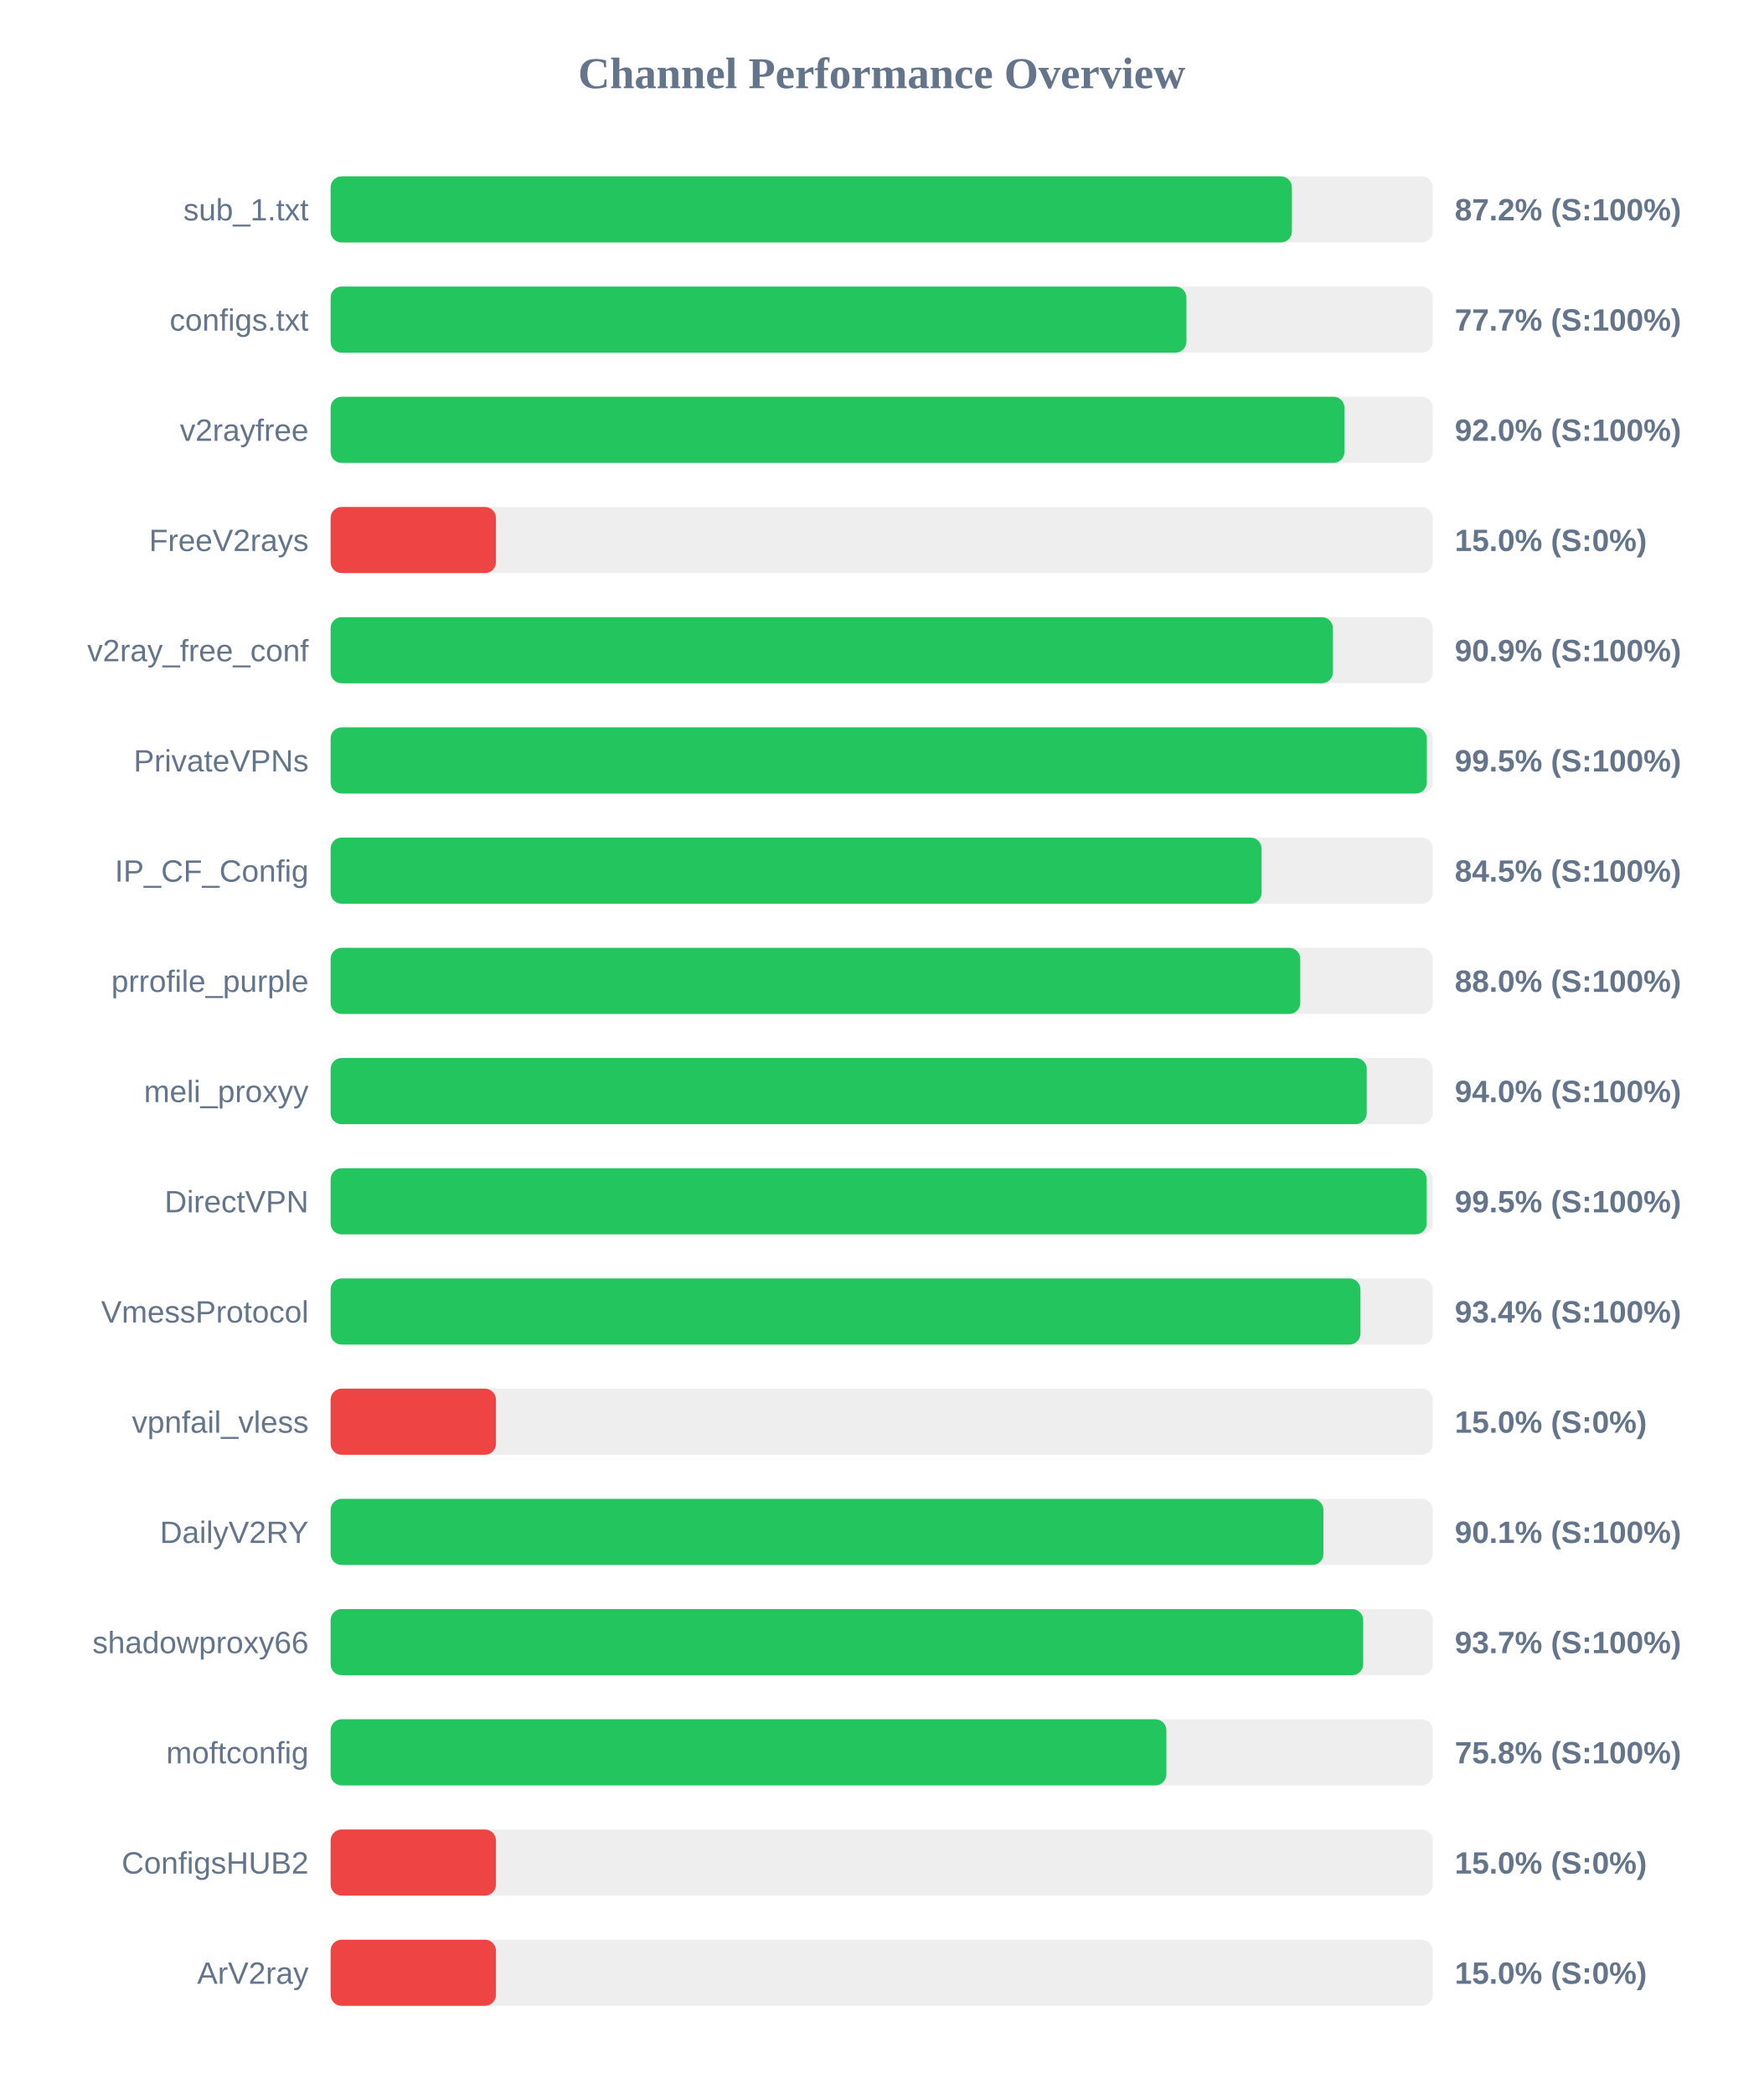
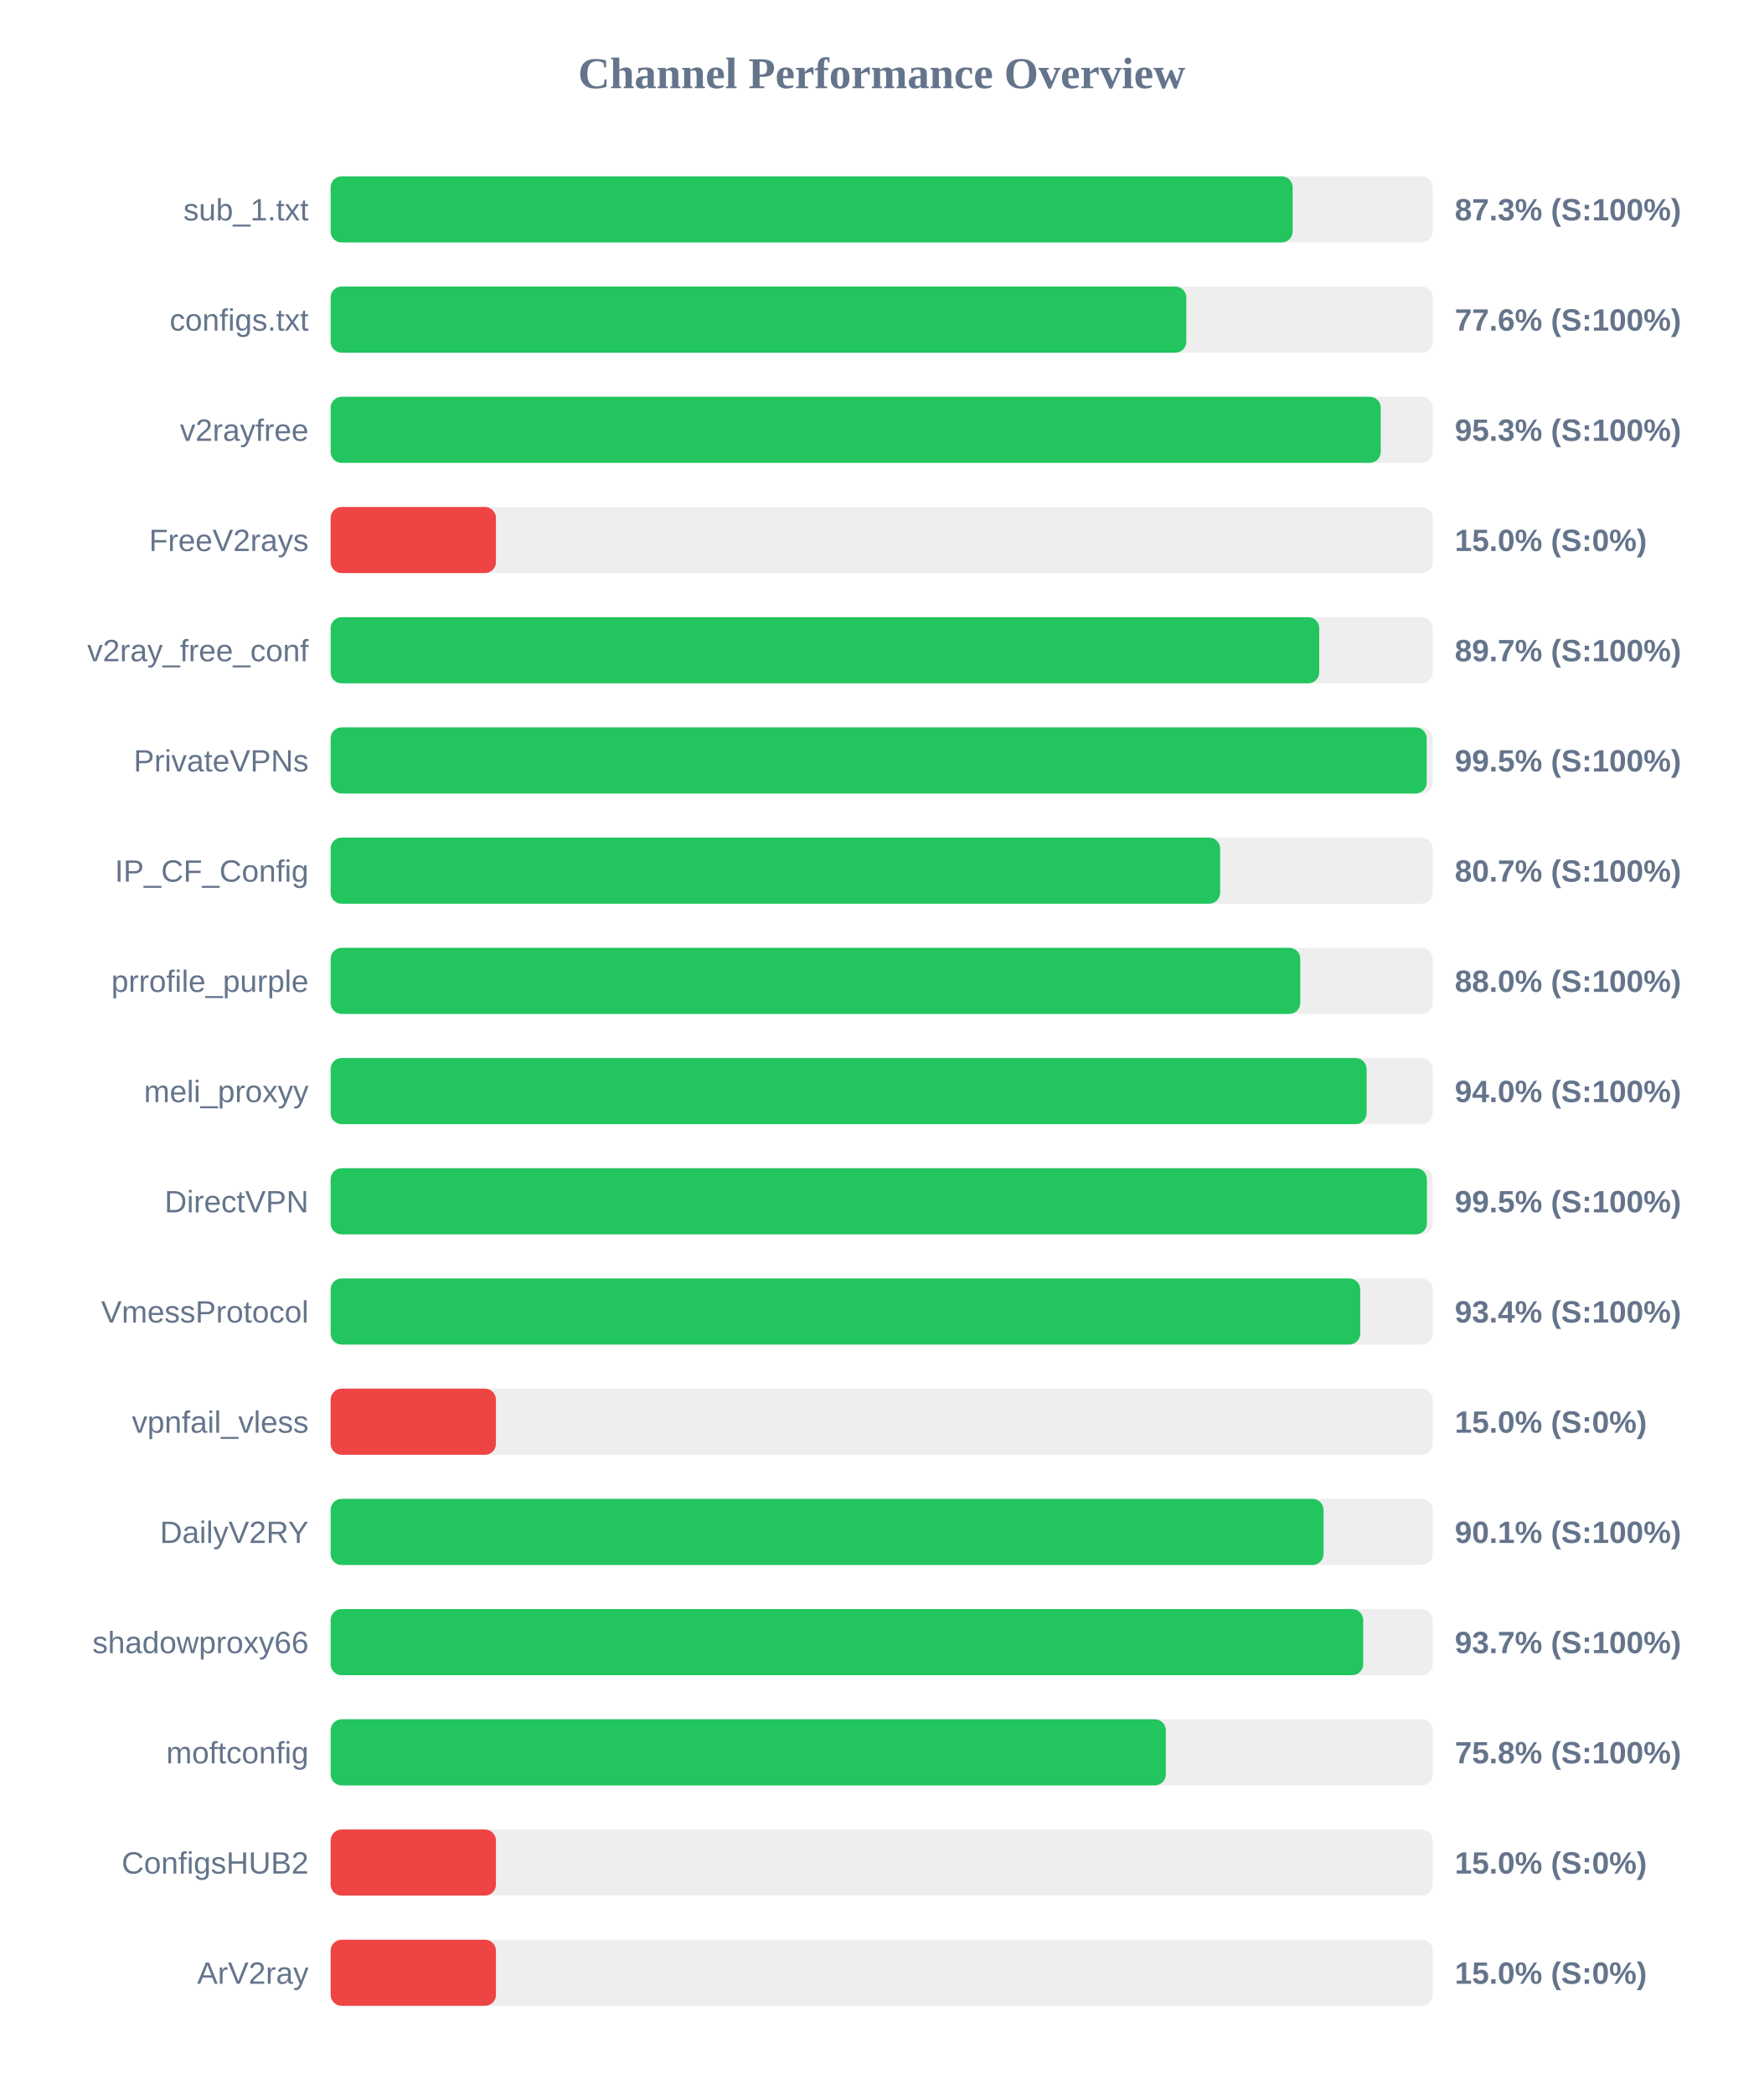
<svg xmlns="http://www.w3.org/2000/svg" width="800" height="950" version="1.1">
  <style>
        .row { font: 14px Arial; fill: #64748b; }
        .score { font: bold 14px Arial; fill: #64748b; }
    </style>
  <text x="400" y="40" text-anchor="middle" font-size="20px" font-weight="bold" fill="#64748b">Channel Performance Overview</text>
  <rect x="150" y="80" width="500" height="30" fill="#eee" rx="5" />
-   <rect x="150" y="80" width="436.1" height="30" fill="#22c55e" rx="5" />
+   <rect x="150" y="80" width="436.45" height="30" fill="#22c55e" rx="5" />
  <text x="140" y="100" text-anchor="end" class="row">sub_1.txt</text>
-   <text x="660" y="100" text-anchor="start" class="score">87.2% (S:100%)</text>
+   <text x="660" y="100" text-anchor="start" class="score">87.3% (S:100%)</text>
  <rect x="150" y="130" width="500" height="30" fill="#eee" rx="5" />
-   <rect x="150" y="130" width="388.25" height="30" fill="#22c55e" rx="5" />
+   <rect x="150" y="130" width="388.2" height="30" fill="#22c55e" rx="5" />
  <text x="140" y="150" text-anchor="end" class="row">configs.txt</text>
-   <text x="660" y="150" text-anchor="start" class="score">77.7% (S:100%)</text>
+   <text x="660" y="150" text-anchor="start" class="score">77.6% (S:100%)</text>
  <rect x="150" y="180" width="500" height="30" fill="#eee" rx="5" />
-   <rect x="150" y="180" width="459.95" height="30" fill="#22c55e" rx="5" />
+   <rect x="150" y="180" width="476.4" height="30" fill="#22c55e" rx="5" />
  <text x="140" y="200" text-anchor="end" class="row">v2rayfree</text>
-   <text x="660" y="200" text-anchor="start" class="score">92.0% (S:100%)</text>
+   <text x="660" y="200" text-anchor="start" class="score">95.3% (S:100%)</text>
  <rect x="150" y="230" width="500" height="30" fill="#eee" rx="5" />
  <rect x="150" y="230" width="75.0" height="30" fill="#ef4444" rx="5" />
  <text x="140" y="250" text-anchor="end" class="row">FreeV2rays</text>
  <text x="660" y="250" text-anchor="start" class="score">15.0% (S:0%)</text>
  <rect x="150" y="280" width="500" height="30" fill="#eee" rx="5" />
-   <rect x="150" y="280" width="454.7" height="30" fill="#22c55e" rx="5" />
+   <rect x="150" y="280" width="448.5" height="30" fill="#22c55e" rx="5" />
  <text x="140" y="300" text-anchor="end" class="row">v2ray_free_conf</text>
-   <text x="660" y="300" text-anchor="start" class="score">90.9% (S:100%)</text>
+   <text x="660" y="300" text-anchor="start" class="score">89.7% (S:100%)</text>
  <rect x="150" y="330" width="500" height="30" fill="#eee" rx="5" />
-   <rect x="150" y="330" width="497.3" height="30" fill="#22c55e" rx="5" />
+   <rect x="150" y="330" width="497.25" height="30" fill="#22c55e" rx="5" />
  <text x="140" y="350" text-anchor="end" class="row">PrivateVPNs</text>
  <text x="660" y="350" text-anchor="start" class="score">99.5% (S:100%)</text>
  <rect x="150" y="380" width="500" height="30" fill="#eee" rx="5" />
-   <rect x="150" y="380" width="422.35" height="30" fill="#22c55e" rx="5" />
+   <rect x="150" y="380" width="403.55" height="30" fill="#22c55e" rx="5" />
  <text x="140" y="400" text-anchor="end" class="row">IP_CF_Config</text>
-   <text x="660" y="400" text-anchor="start" class="score">84.5% (S:100%)</text>
+   <text x="660" y="400" text-anchor="start" class="score">80.7% (S:100%)</text>
  <rect x="150" y="430" width="500" height="30" fill="#eee" rx="5" />
  <rect x="150" y="430" width="439.9" height="30" fill="#22c55e" rx="5" />
  <text x="140" y="450" text-anchor="end" class="row">prrofile_purple</text>
  <text x="660" y="450" text-anchor="start" class="score">88.0% (S:100%)</text>
  <rect x="150" y="480" width="500" height="30" fill="#eee" rx="5" />
-   <rect x="150" y="480" width="470.05" height="30" fill="#22c55e" rx="5" />
+   <rect x="150" y="480" width="470.0" height="30" fill="#22c55e" rx="5" />
  <text x="140" y="500" text-anchor="end" class="row">meli_proxyy</text>
  <text x="660" y="500" text-anchor="start" class="score">94.0% (S:100%)</text>
  <rect x="150" y="530" width="500" height="30" fill="#eee" rx="5" />
-   <rect x="150" y="530" width="497.25" height="30" fill="#22c55e" rx="5" />
+   <rect x="150" y="530" width="497.35" height="30" fill="#22c55e" rx="5" />
  <text x="140" y="550" text-anchor="end" class="row">DirectVPN</text>
  <text x="660" y="550" text-anchor="start" class="score">99.5% (S:100%)</text>
  <rect x="150" y="580" width="500" height="30" fill="#eee" rx="5" />
-   <rect x="150" y="580" width="467.2" height="30" fill="#22c55e" rx="5" />
+   <rect x="150" y="580" width="467.1" height="30" fill="#22c55e" rx="5" />
  <text x="140" y="600" text-anchor="end" class="row">VmessProtocol</text>
  <text x="660" y="600" text-anchor="start" class="score">93.4% (S:100%)</text>
  <rect x="150" y="630" width="500" height="30" fill="#eee" rx="5" />
  <rect x="150" y="630" width="75.0" height="30" fill="#ef4444" rx="5" />
  <text x="140" y="650" text-anchor="end" class="row">vpnfail_vless</text>
  <text x="660" y="650" text-anchor="start" class="score">15.0% (S:0%)</text>
  <rect x="150" y="680" width="500" height="30" fill="#eee" rx="5" />
-   <rect x="150" y="680" width="450.4" height="30" fill="#22c55e" rx="5" />
+   <rect x="150" y="680" width="450.45" height="30" fill="#22c55e" rx="5" />
  <text x="140" y="700" text-anchor="end" class="row">DailyV2RY</text>
  <text x="660" y="700" text-anchor="start" class="score">90.1% (S:100%)</text>
  <rect x="150" y="730" width="500" height="30" fill="#eee" rx="5" />
  <rect x="150" y="730" width="468.45" height="30" fill="#22c55e" rx="5" />
  <text x="140" y="750" text-anchor="end" class="row">shadowproxy66</text>
  <text x="660" y="750" text-anchor="start" class="score">93.7% (S:100%)</text>
  <rect x="150" y="780" width="500" height="30" fill="#eee" rx="5" />
-   <rect x="150" y="780" width="379.15" height="30" fill="#22c55e" rx="5" />
+   <rect x="150" y="780" width="378.9" height="30" fill="#22c55e" rx="5" />
  <text x="140" y="800" text-anchor="end" class="row">moftconfig</text>
  <text x="660" y="800" text-anchor="start" class="score">75.8% (S:100%)</text>
  <rect x="150" y="830" width="500" height="30" fill="#eee" rx="5" />
  <rect x="150" y="830" width="75.0" height="30" fill="#ef4444" rx="5" />
  <text x="140" y="850" text-anchor="end" class="row">ConfigsHUB2</text>
  <text x="660" y="850" text-anchor="start" class="score">15.0% (S:0%)</text>
  <rect x="150" y="880" width="500" height="30" fill="#eee" rx="5" />
  <rect x="150" y="880" width="75.0" height="30" fill="#ef4444" rx="5" />
  <text x="140" y="900" text-anchor="end" class="row">ArV2ray</text>
  <text x="660" y="900" text-anchor="start" class="score">15.0% (S:0%)</text>
</svg>
